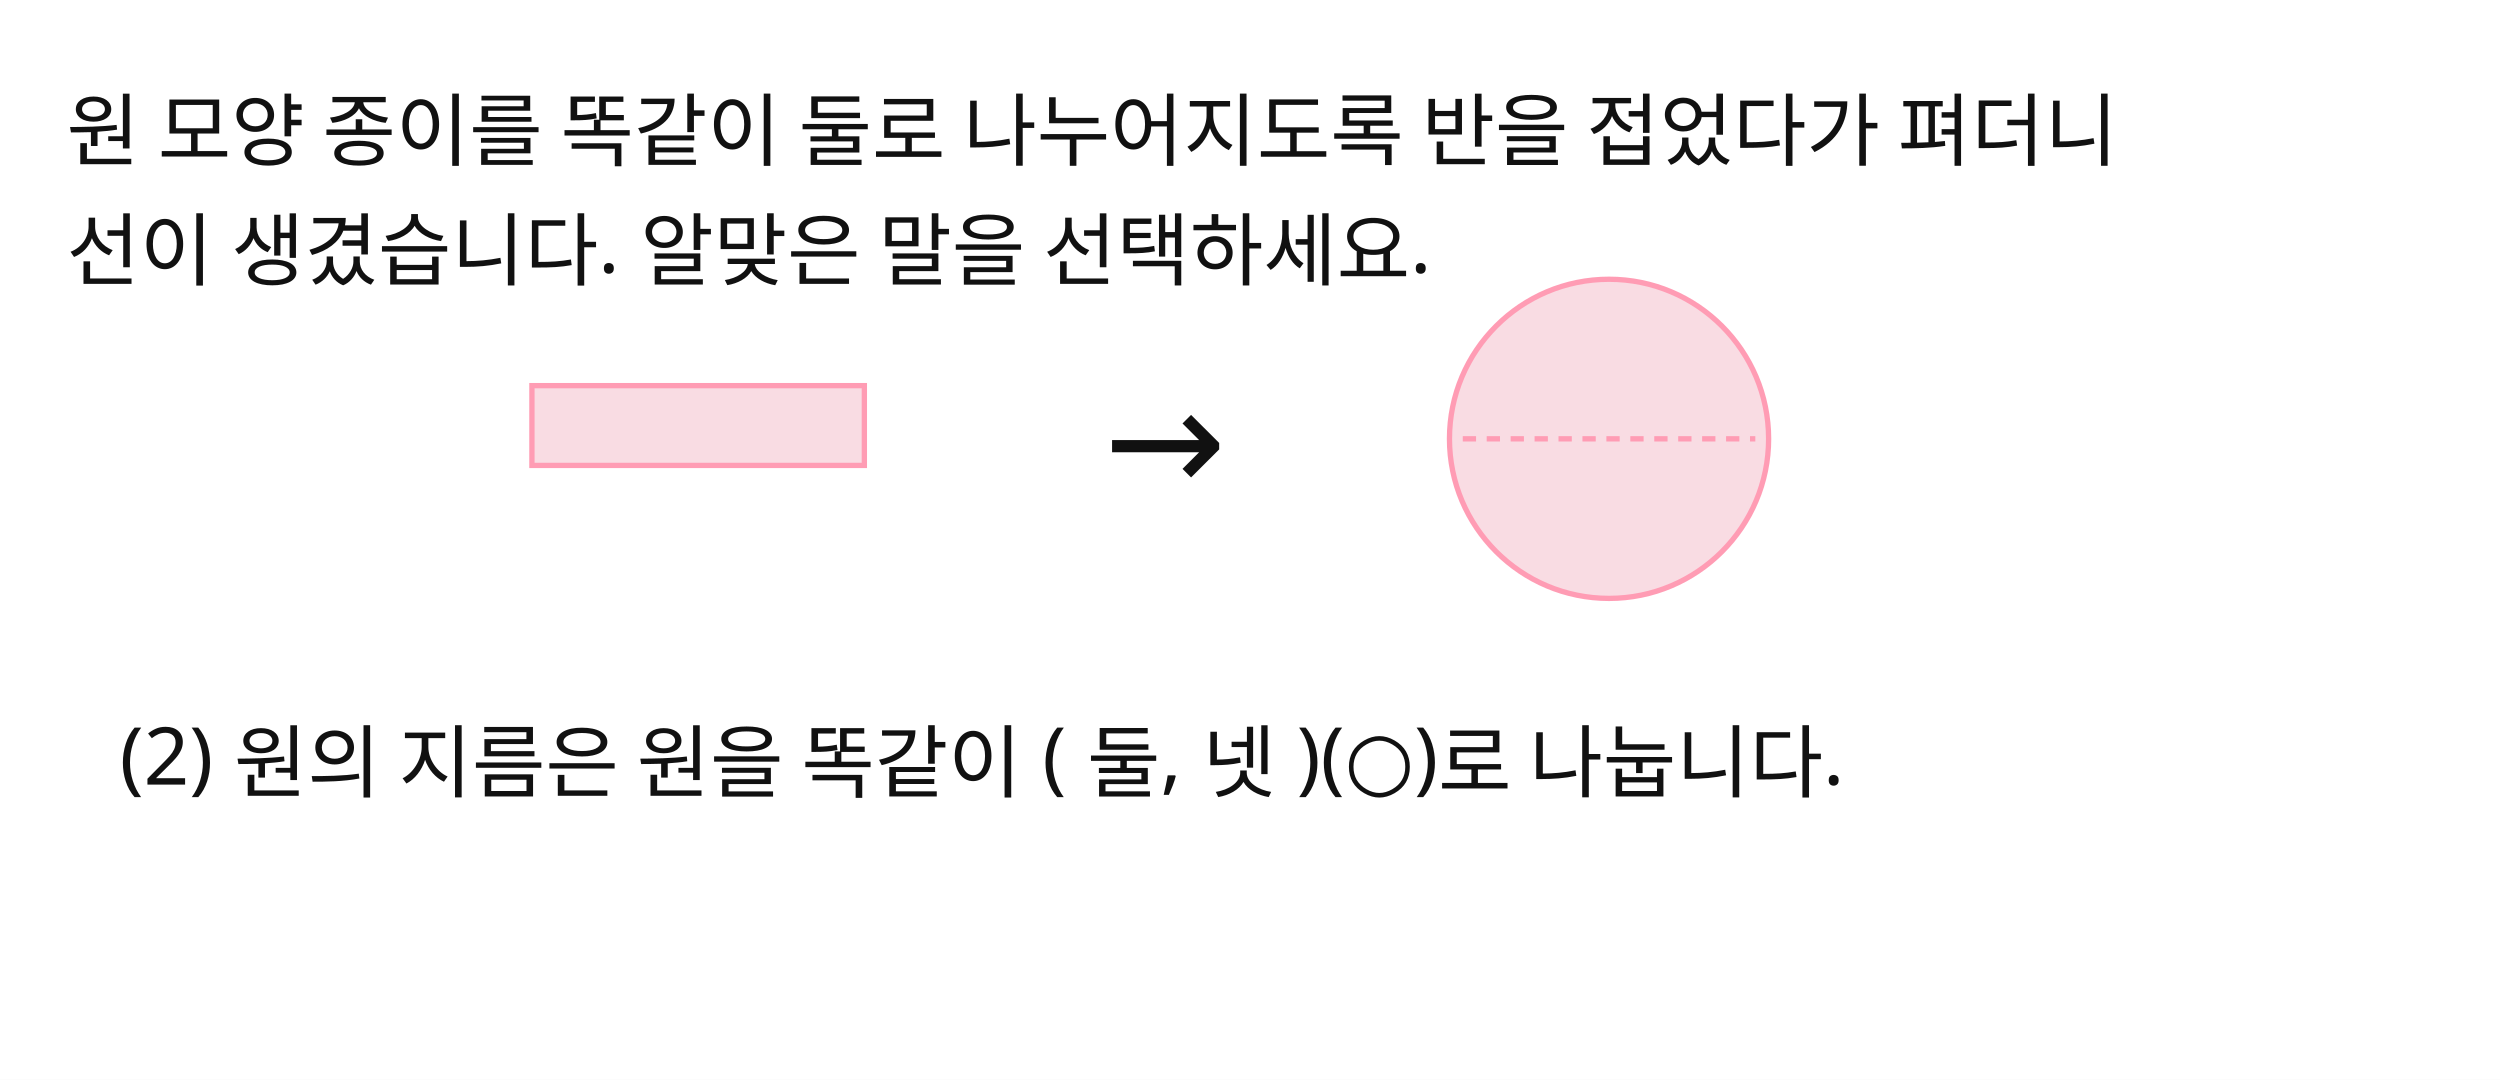
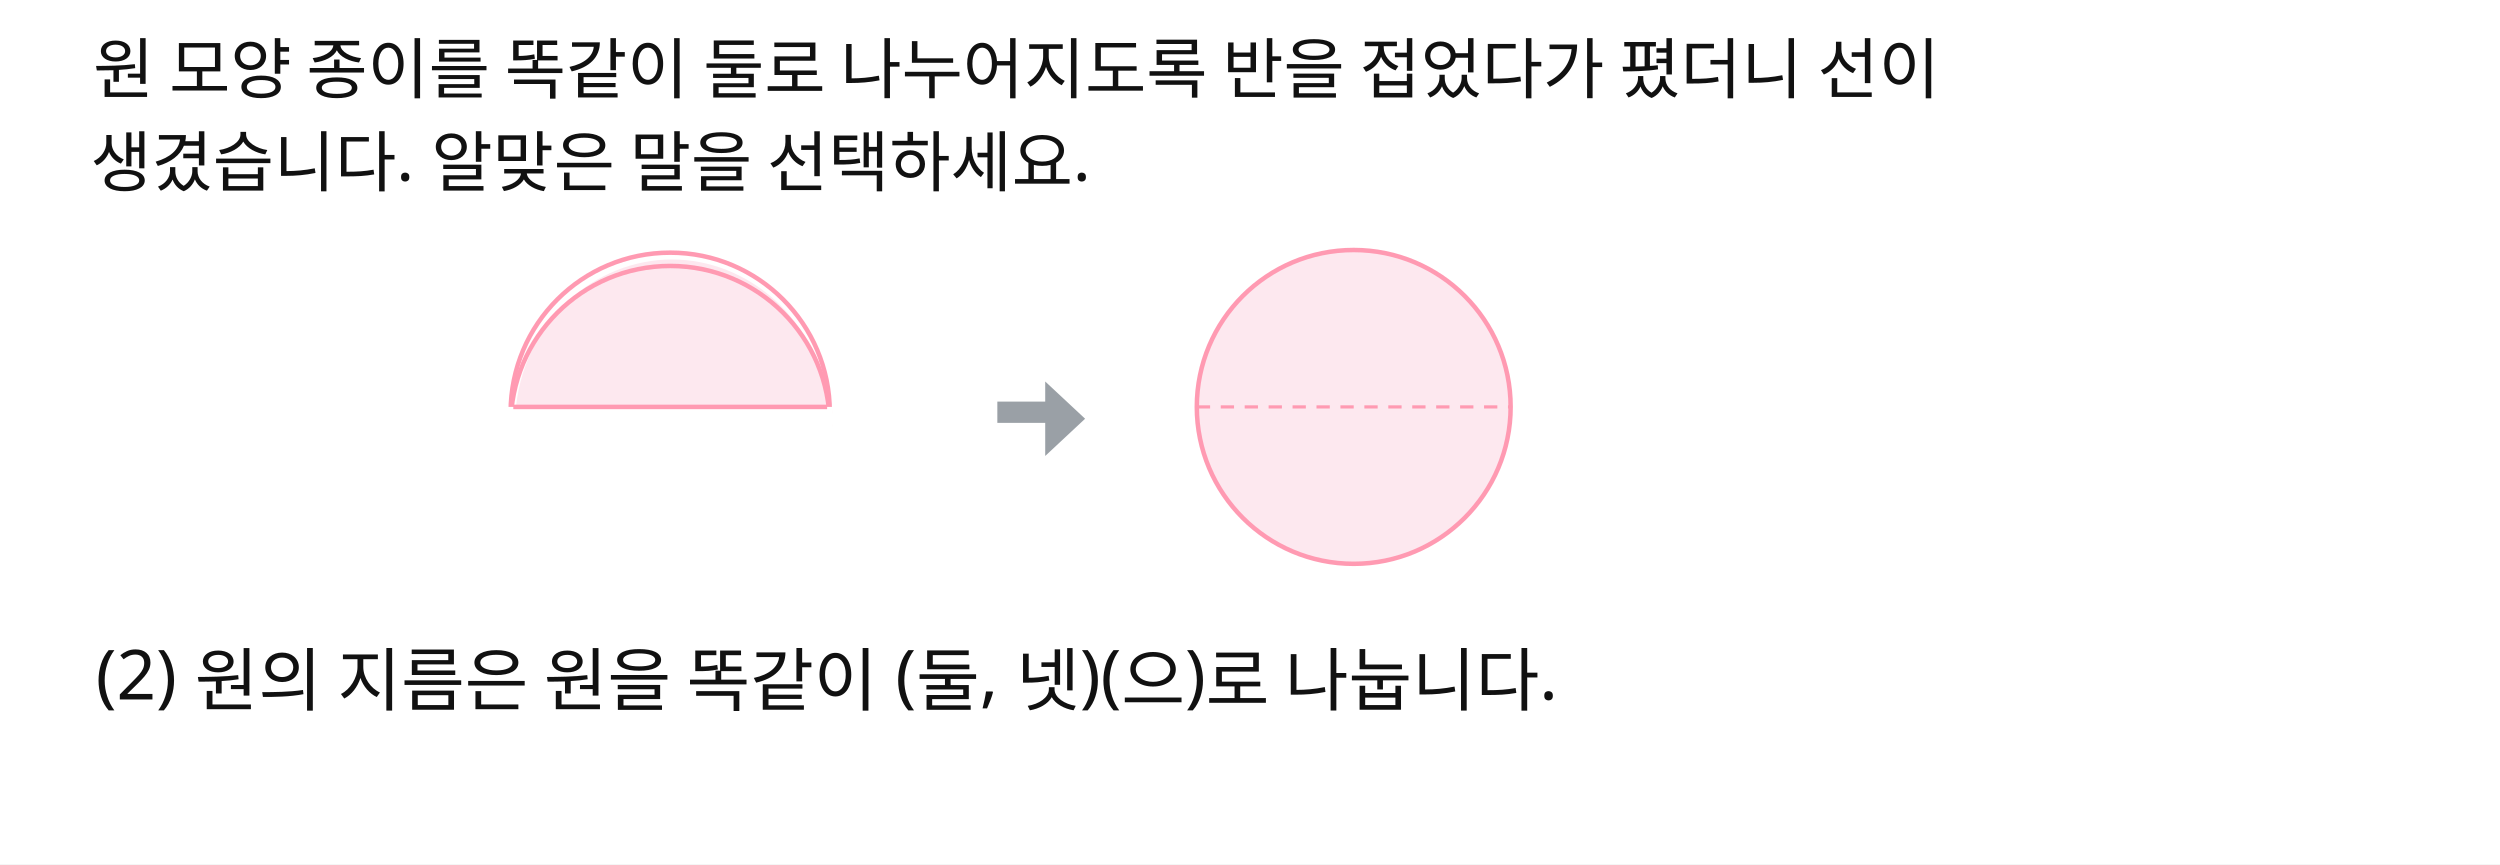
- <svg xmlns="http://www.w3.org/2000/svg" width="940" height="406" viewBox="0 0 940 406">
-   <rect x="0" y="0" width="940" height="406" fill="#FFFFFF" />
-   <text id="slot.q2.text" x="25" y="60" fill="#111111" font-family="Noto Sans KR, sans-serif" font-size="30">    원 모양 종이를 똑같이 둘로 나누어지도록 반을 접었다가 펴더니  </text>
-   <text id="slot.q3.text" x="25" y="105" fill="#111111" font-family="Noto Sans KR, sans-serif" font-size="30">선이 생겼습니다. 알맞은 말을 선택하세요.</text>
-   <rect id="slot.fig.left.rect" x="200" y="145" width="125" height="30" fill="#F9DCE3" stroke="#FF9CB4" stroke-width="2" />
-   <circle id="slot.fig.right.circle" cx="605" cy="165" r="60" stroke="#FF9CB4" stroke-width="2" fill="#F9DCE3" />
-   <line id="slot.fig.right.dash.line" x1="550" y1="165" x2="660" y2="165" stroke="#FF9CB4" stroke-width="2" stroke-dasharray="5 4" />
-   <text id="slot.fig.arrow.text" x="415" y="185" fill="#111111" font-family="Noto Sans KR, sans-serif" font-size="55">→</text>
-   <text id="slot.choice.line.text" x="45" y="295" fill="#111111" font-family="Noto Sans KR, sans-serif" font-size="30">(2) 원의 지름은 원을 똑같이 ( 둘, 넷 )(○)로 나눕니다.</text>
+ <svg xmlns="http://www.w3.org/2000/svg" width="940" height="325" viewBox="0 0 940 325">
+   <rect x="0" y="0" width="940" height="325" fill="#FFFFFF" />
+   <text id="slot.stem.1.text" x="35" y="35" fill="#111111" font-family="Noto Sans KR, sans-serif" font-size="25">원 모양 종이를 똑같이 둘로 나누어지도록 반을 접었다가 폈더니 선이</text>
+   <text id="slot.stem.2.text" x="34" y="70" fill="#111111" font-family="Noto Sans KR, sans-serif" font-size="25">생겼습니다. 알맞은 말을 선택하세요.</text>
+   <path id="slot.folded.paper.path" d="M 193.667 156.556 C 196.027 119.976 224.347 97.556 252.667 97.556 C 280.987 97.556 309.307 119.976 311.667 156.556 L 193.667 156.556 Z" stroke="none" stroke-width="2" fill="#FDE8EF" />
+   <circle id="slot.folded.back_circle.circle" cx="252" cy="155" r="60" stroke="#FF9AB2" stroke-width="1.7" fill="none" />
+   <circle id="slot.folded.front_circle.circle" cx="252" cy="160" r="60" stroke="#FF9AB2" stroke-width="1.7" fill="none" />
+   <rect id="slot.folded.lower_mask.rect" x="171" y="153" width="142" height="71" fill="#FFFFFF" stroke="none" stroke-width="0" />
+   <polygon id="slot.arrow.head.polygon" points="408,157.444 393,143.444 393,171.444" stroke="#9AA0A6" stroke-width="0" fill="#9AA0A6" />
+   <circle id="slot.opened.paper.circle" cx="509" cy="153" r="59" stroke="#FF9AB2" stroke-width="1.7" fill="#FDE8EF" />
+   <line id="slot.folded.edge.line" x1="193" y1="153" x2="311" y2="153" stroke="#FF9AB2" stroke-width="1.7" />
+   <line id="slot.arrow.body.line" x1="375" y1="155" x2="395" y2="155" stroke="#9AA0A6" stroke-width="8" />
+   <line id="slot.opened.fold_line.line" x1="450" y1="153" x2="568" y2="153" stroke="#FF9AB2" stroke-width="1.2" stroke-dasharray="5 4" />
+   <text id="slot.choice.1.text" x="36" y="263" fill="#111111" font-family="Noto Sans KR, sans-serif" font-size="26">(2) 원의 지름은 원을 똑같이 (둘, 넷)(으)로 나눕니다.</text>
</svg>
